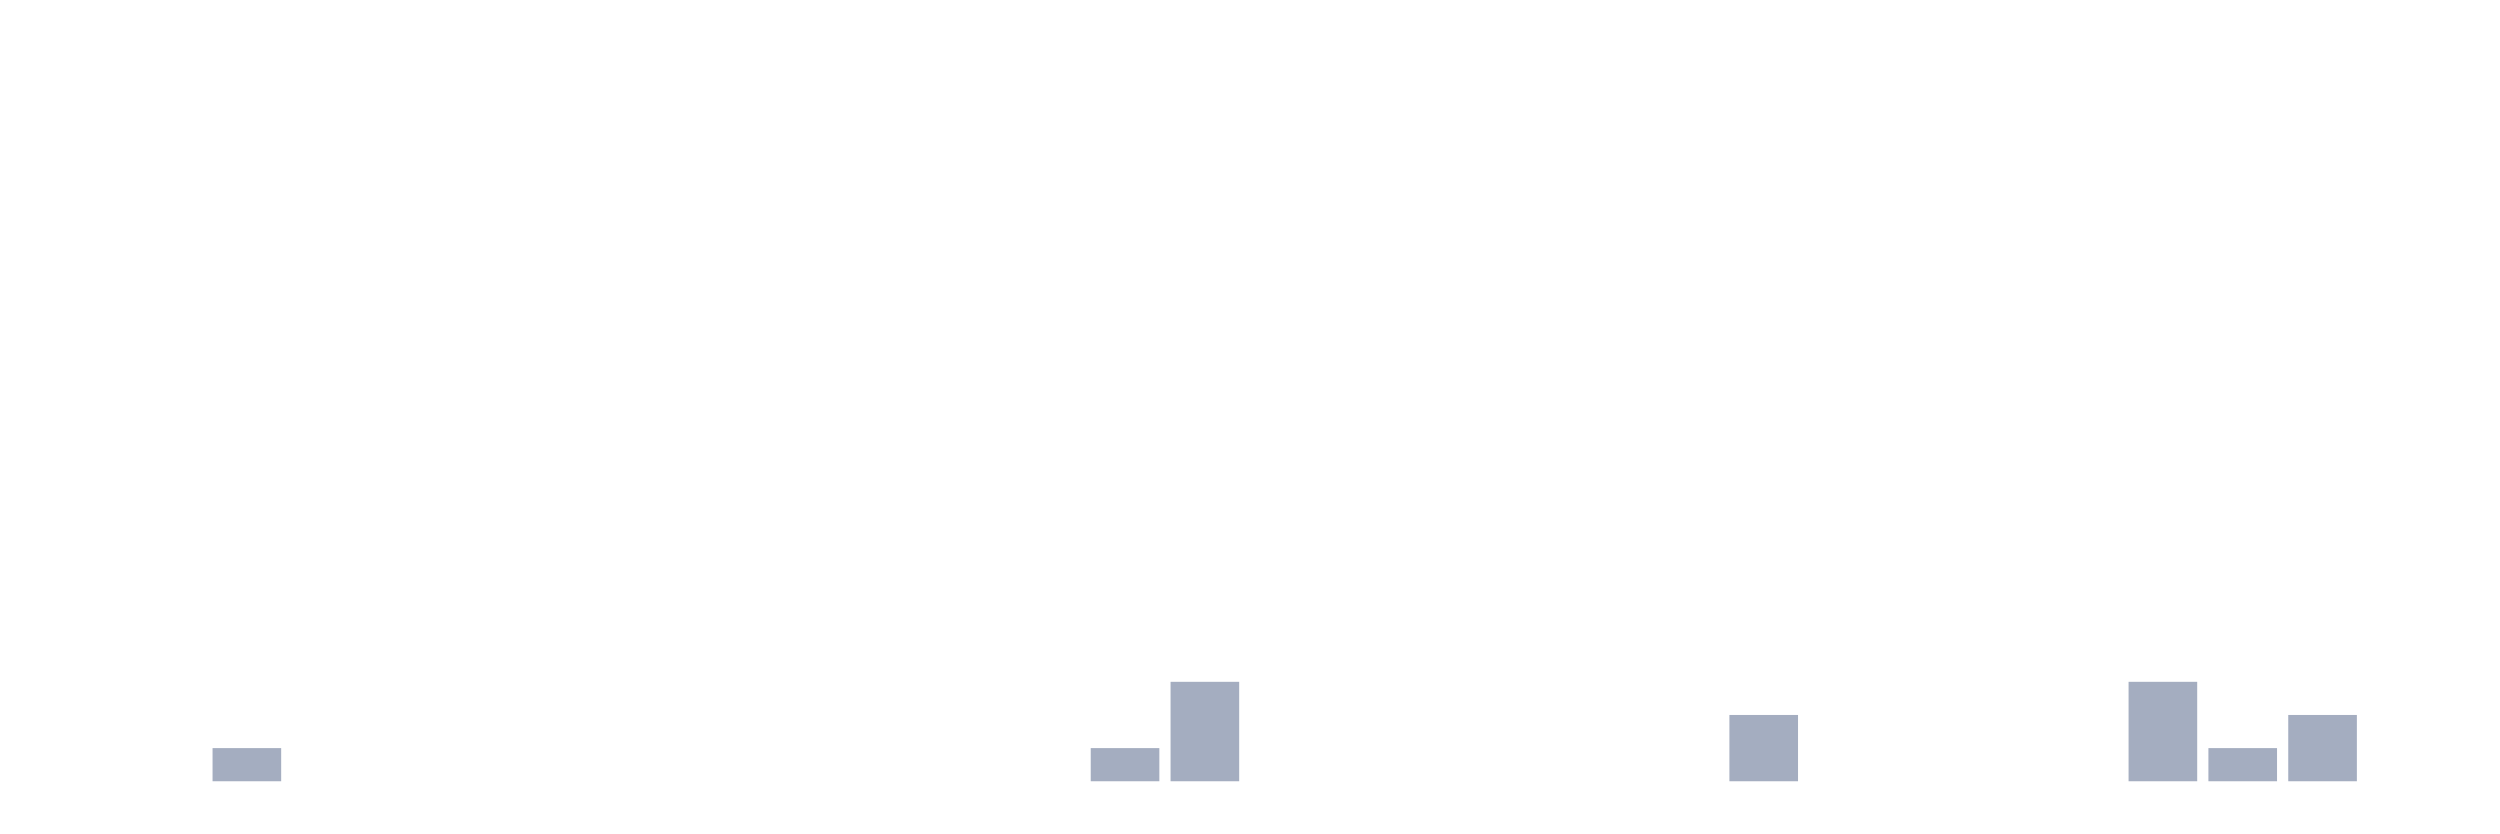
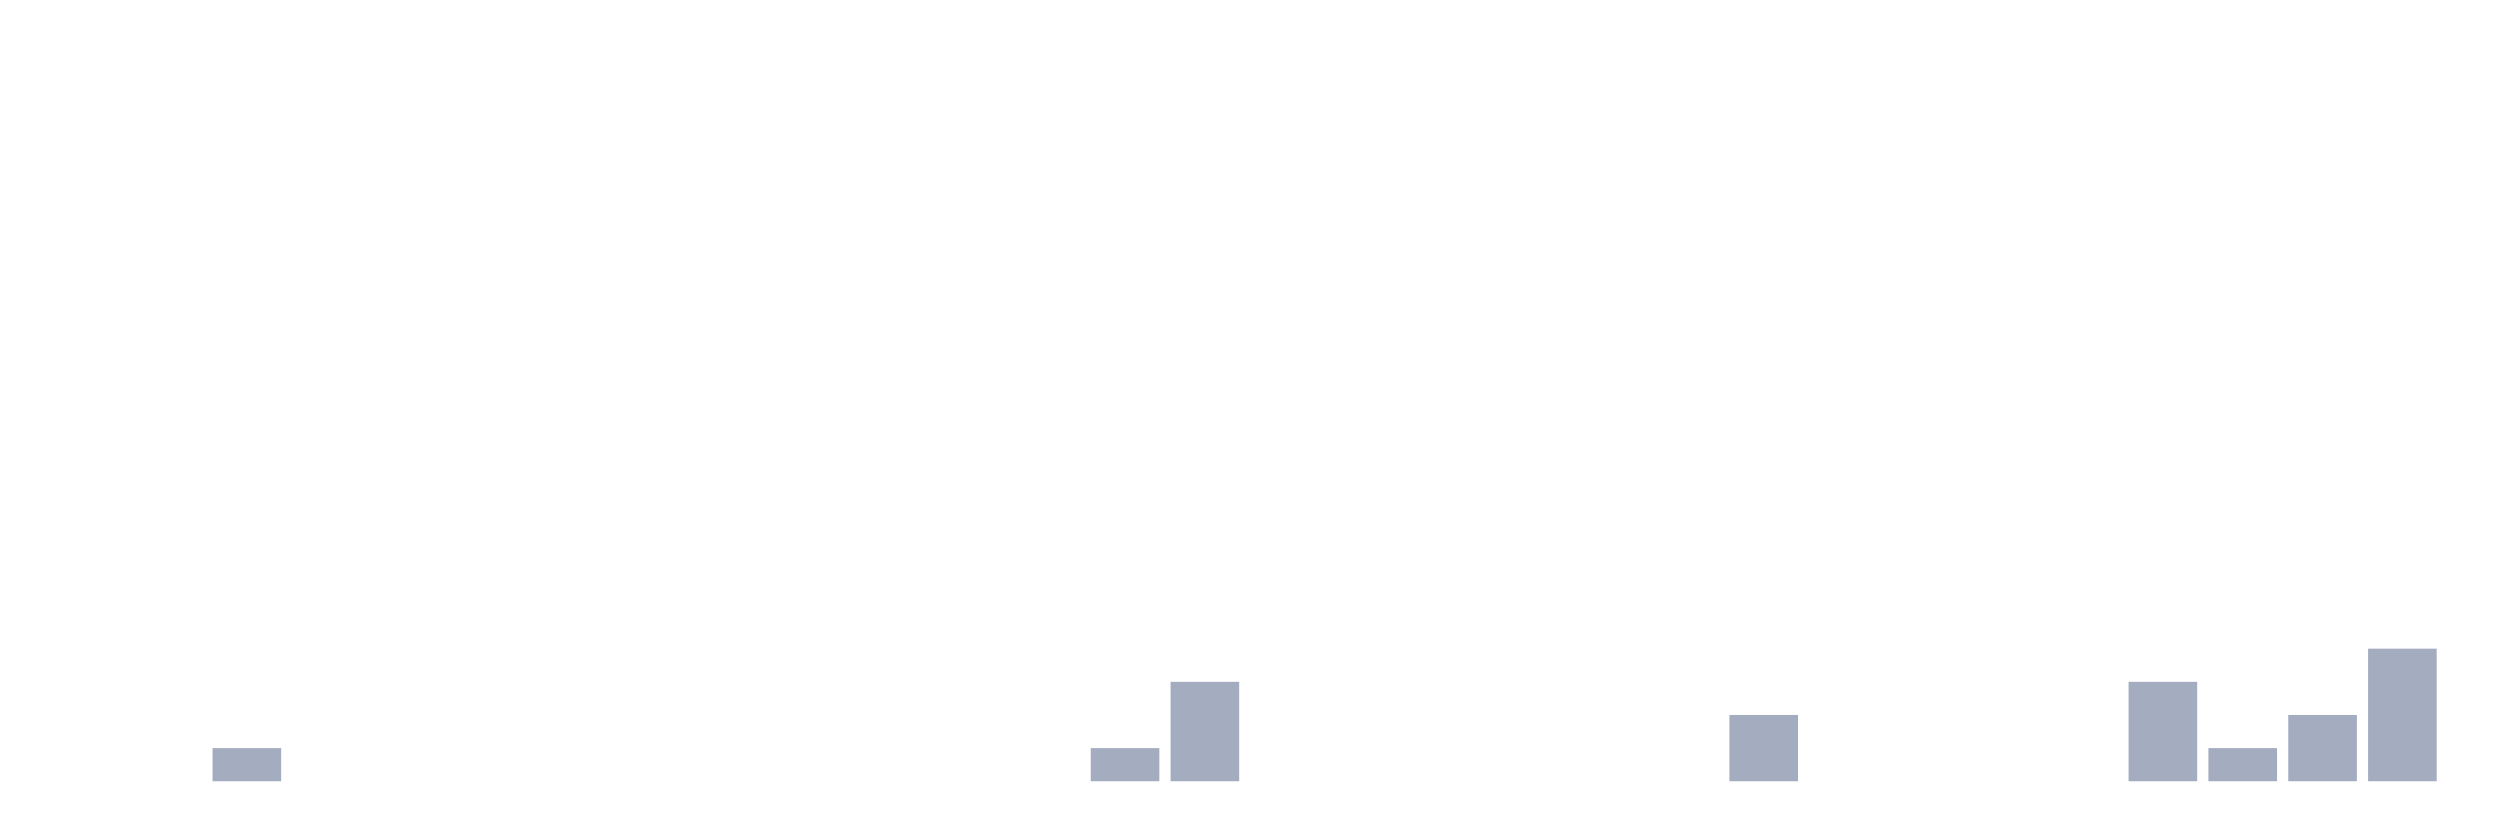
<svg xmlns="http://www.w3.org/2000/svg" viewBox="0 0 480 160">
  <g transform="translate(10,10)">
    <rect class="bar" x="0.153" width="13.175" y="140" height="0" fill="rgb(164,173,192)" />
    <rect class="bar" x="15.482" width="13.175" y="140" height="0" fill="rgb(164,173,192)" />
    <rect class="bar" x="30.81" width="13.175" y="133.636" height="6.364" fill="rgb(164,173,192)" />
    <rect class="bar" x="46.138" width="13.175" y="140" height="0" fill="rgb(164,173,192)" />
    <rect class="bar" x="61.466" width="13.175" y="140" height="0" fill="rgb(164,173,192)" />
    <rect class="bar" x="76.794" width="13.175" y="140" height="0" fill="rgb(164,173,192)" />
    <rect class="bar" x="92.123" width="13.175" y="140" height="0" fill="rgb(164,173,192)" />
    <rect class="bar" x="107.451" width="13.175" y="140" height="0" fill="rgb(164,173,192)" />
    <rect class="bar" x="122.779" width="13.175" y="140" height="0" fill="rgb(164,173,192)" />
    <rect class="bar" x="138.107" width="13.175" y="140" height="0" fill="rgb(164,173,192)" />
    <rect class="bar" x="153.436" width="13.175" y="140" height="0" fill="rgb(164,173,192)" />
    <rect class="bar" x="168.764" width="13.175" y="140" height="0" fill="rgb(164,173,192)" />
    <rect class="bar" x="184.092" width="13.175" y="140" height="0" fill="rgb(164,173,192)" />
    <rect class="bar" x="199.42" width="13.175" y="133.636" height="6.364" fill="rgb(164,173,192)" />
    <rect class="bar" x="214.748" width="13.175" y="120.909" height="19.091" fill="rgb(164,173,192)" />
    <rect class="bar" x="230.077" width="13.175" y="140" height="0" fill="rgb(164,173,192)" />
    <rect class="bar" x="245.405" width="13.175" y="140" height="0" fill="rgb(164,173,192)" />
    <rect class="bar" x="260.733" width="13.175" y="140" height="0" fill="rgb(164,173,192)" />
    <rect class="bar" x="276.061" width="13.175" y="140" height="0" fill="rgb(164,173,192)" />
    <rect class="bar" x="291.39" width="13.175" y="140" height="0" fill="rgb(164,173,192)" />
    <rect class="bar" x="306.718" width="13.175" y="140" height="0" fill="rgb(164,173,192)" />
    <rect class="bar" x="322.046" width="13.175" y="127.273" height="12.727" fill="rgb(164,173,192)" />
    <rect class="bar" x="337.374" width="13.175" y="140" height="0" fill="rgb(164,173,192)" />
    <rect class="bar" x="352.702" width="13.175" y="140" height="0" fill="rgb(164,173,192)" />
    <rect class="bar" x="368.031" width="13.175" y="140" height="0" fill="rgb(164,173,192)" />
    <rect class="bar" x="383.359" width="13.175" y="140" height="0" fill="rgb(164,173,192)" />
    <rect class="bar" x="398.687" width="13.175" y="120.909" height="19.091" fill="rgb(164,173,192)" />
    <rect class="bar" x="414.015" width="13.175" y="133.636" height="6.364" fill="rgb(164,173,192)" />
    <rect class="bar" x="429.344" width="13.175" y="127.273" height="12.727" fill="rgb(164,173,192)" />
-     <rect class="bar" x="444.672" width="13.175" y="140" height="0" fill="rgb(164,173,192)" />
+     <rect class="bar" x="444.672" width="13.175" y="114.545" height="25.455" fill="rgb(164,173,192)" />
  </g>
</svg>
